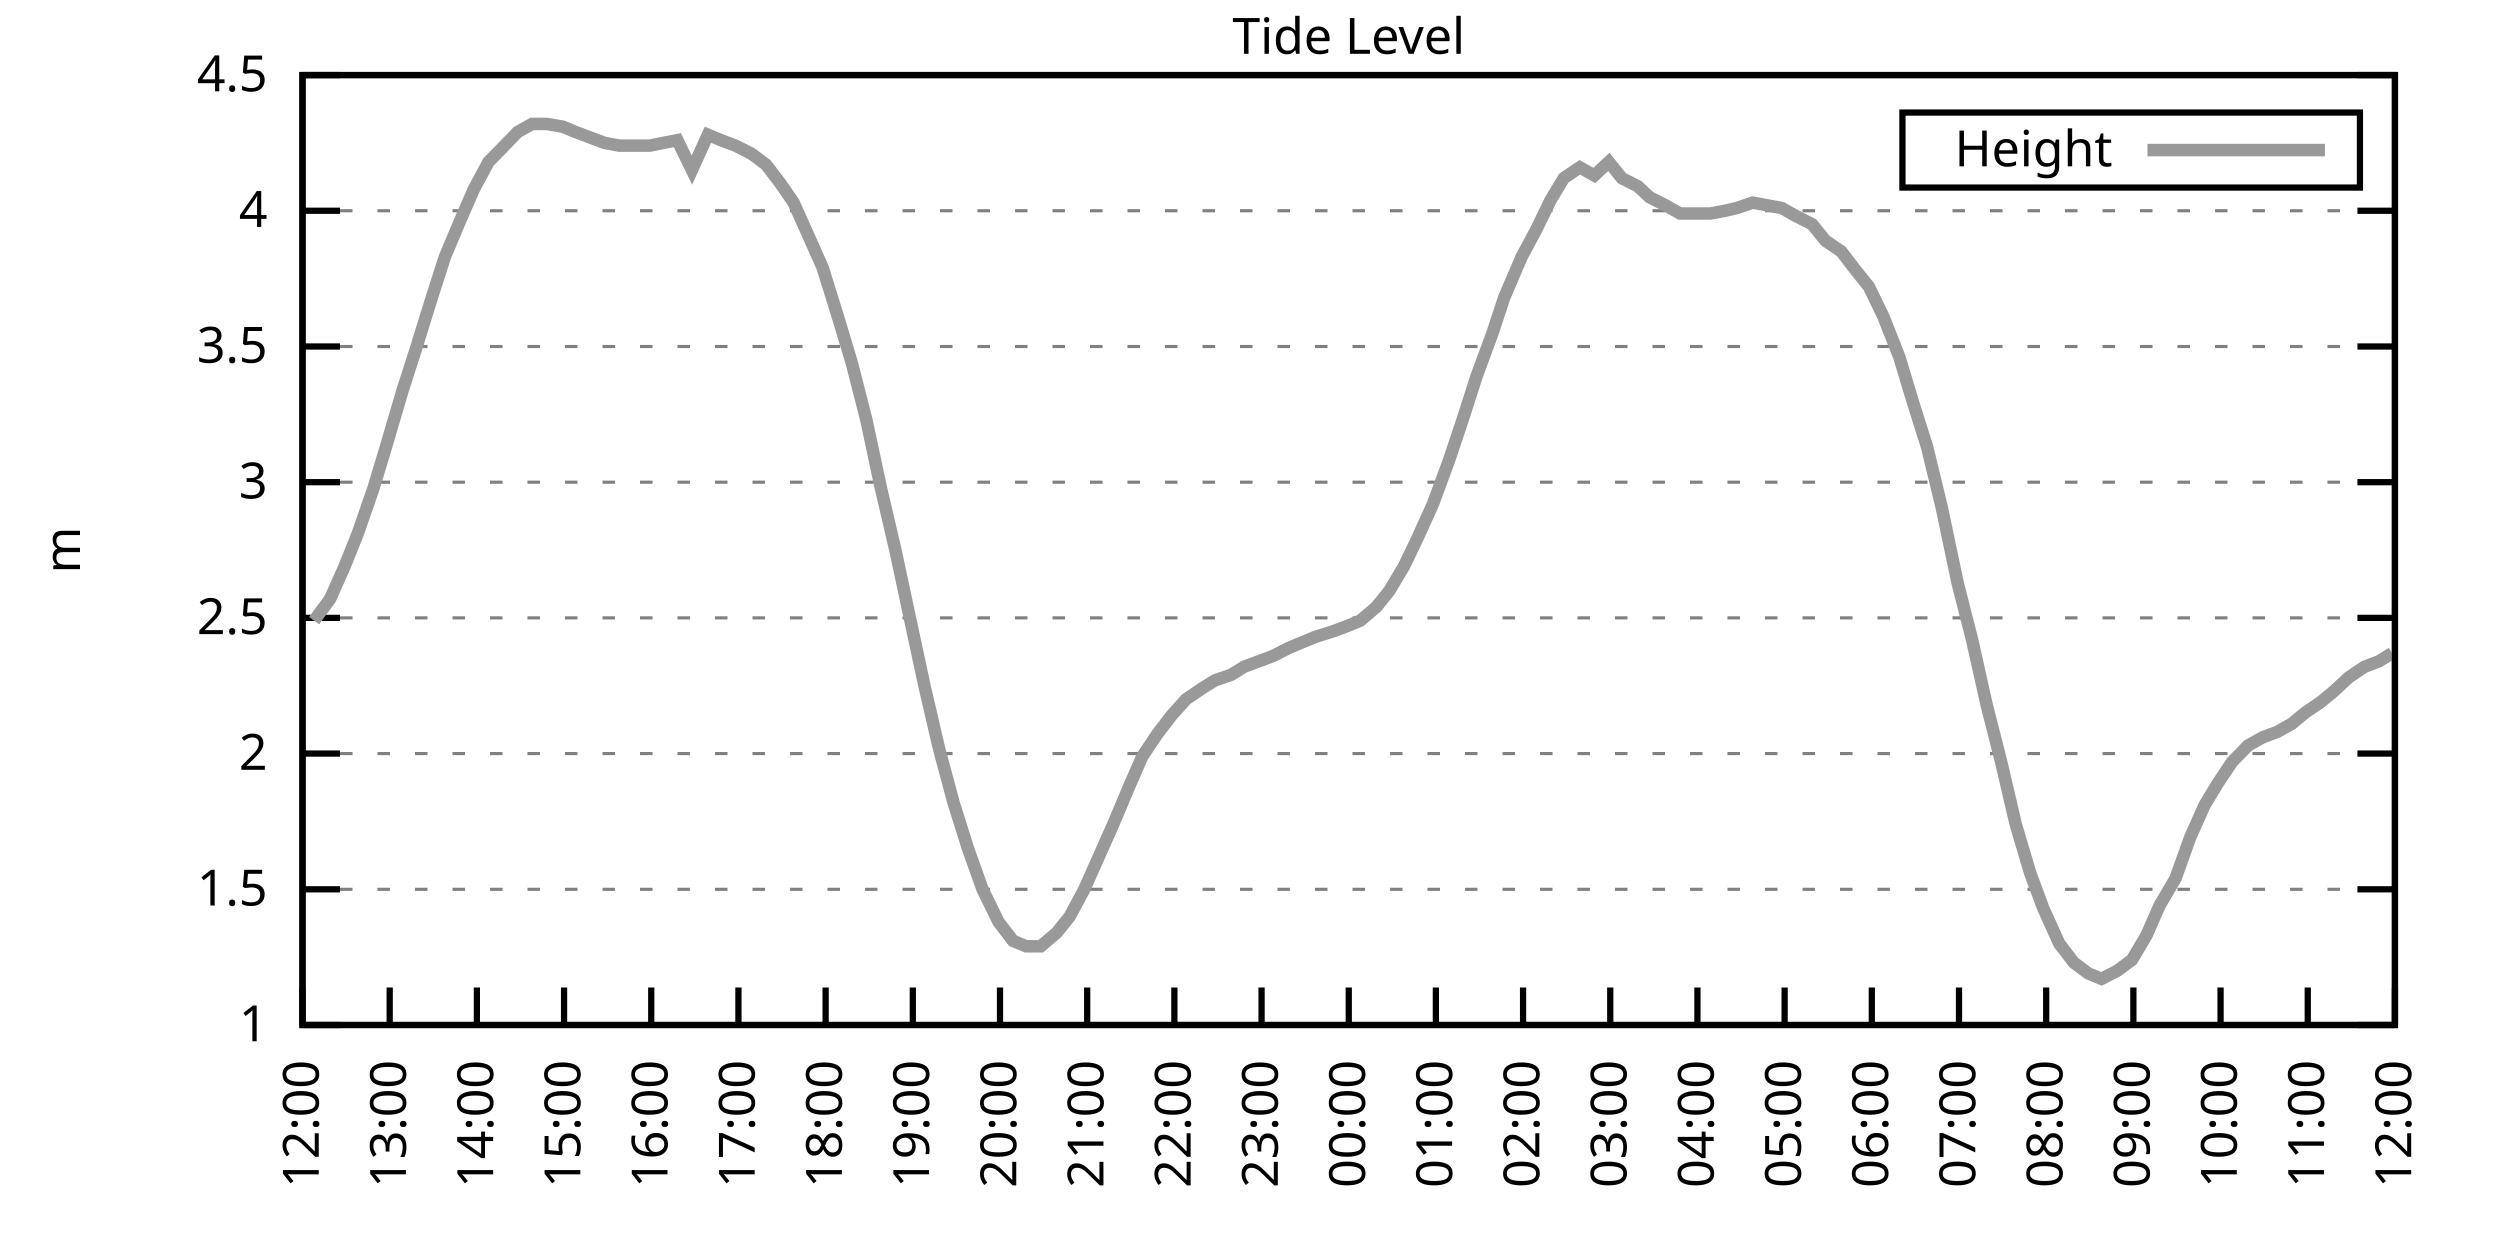
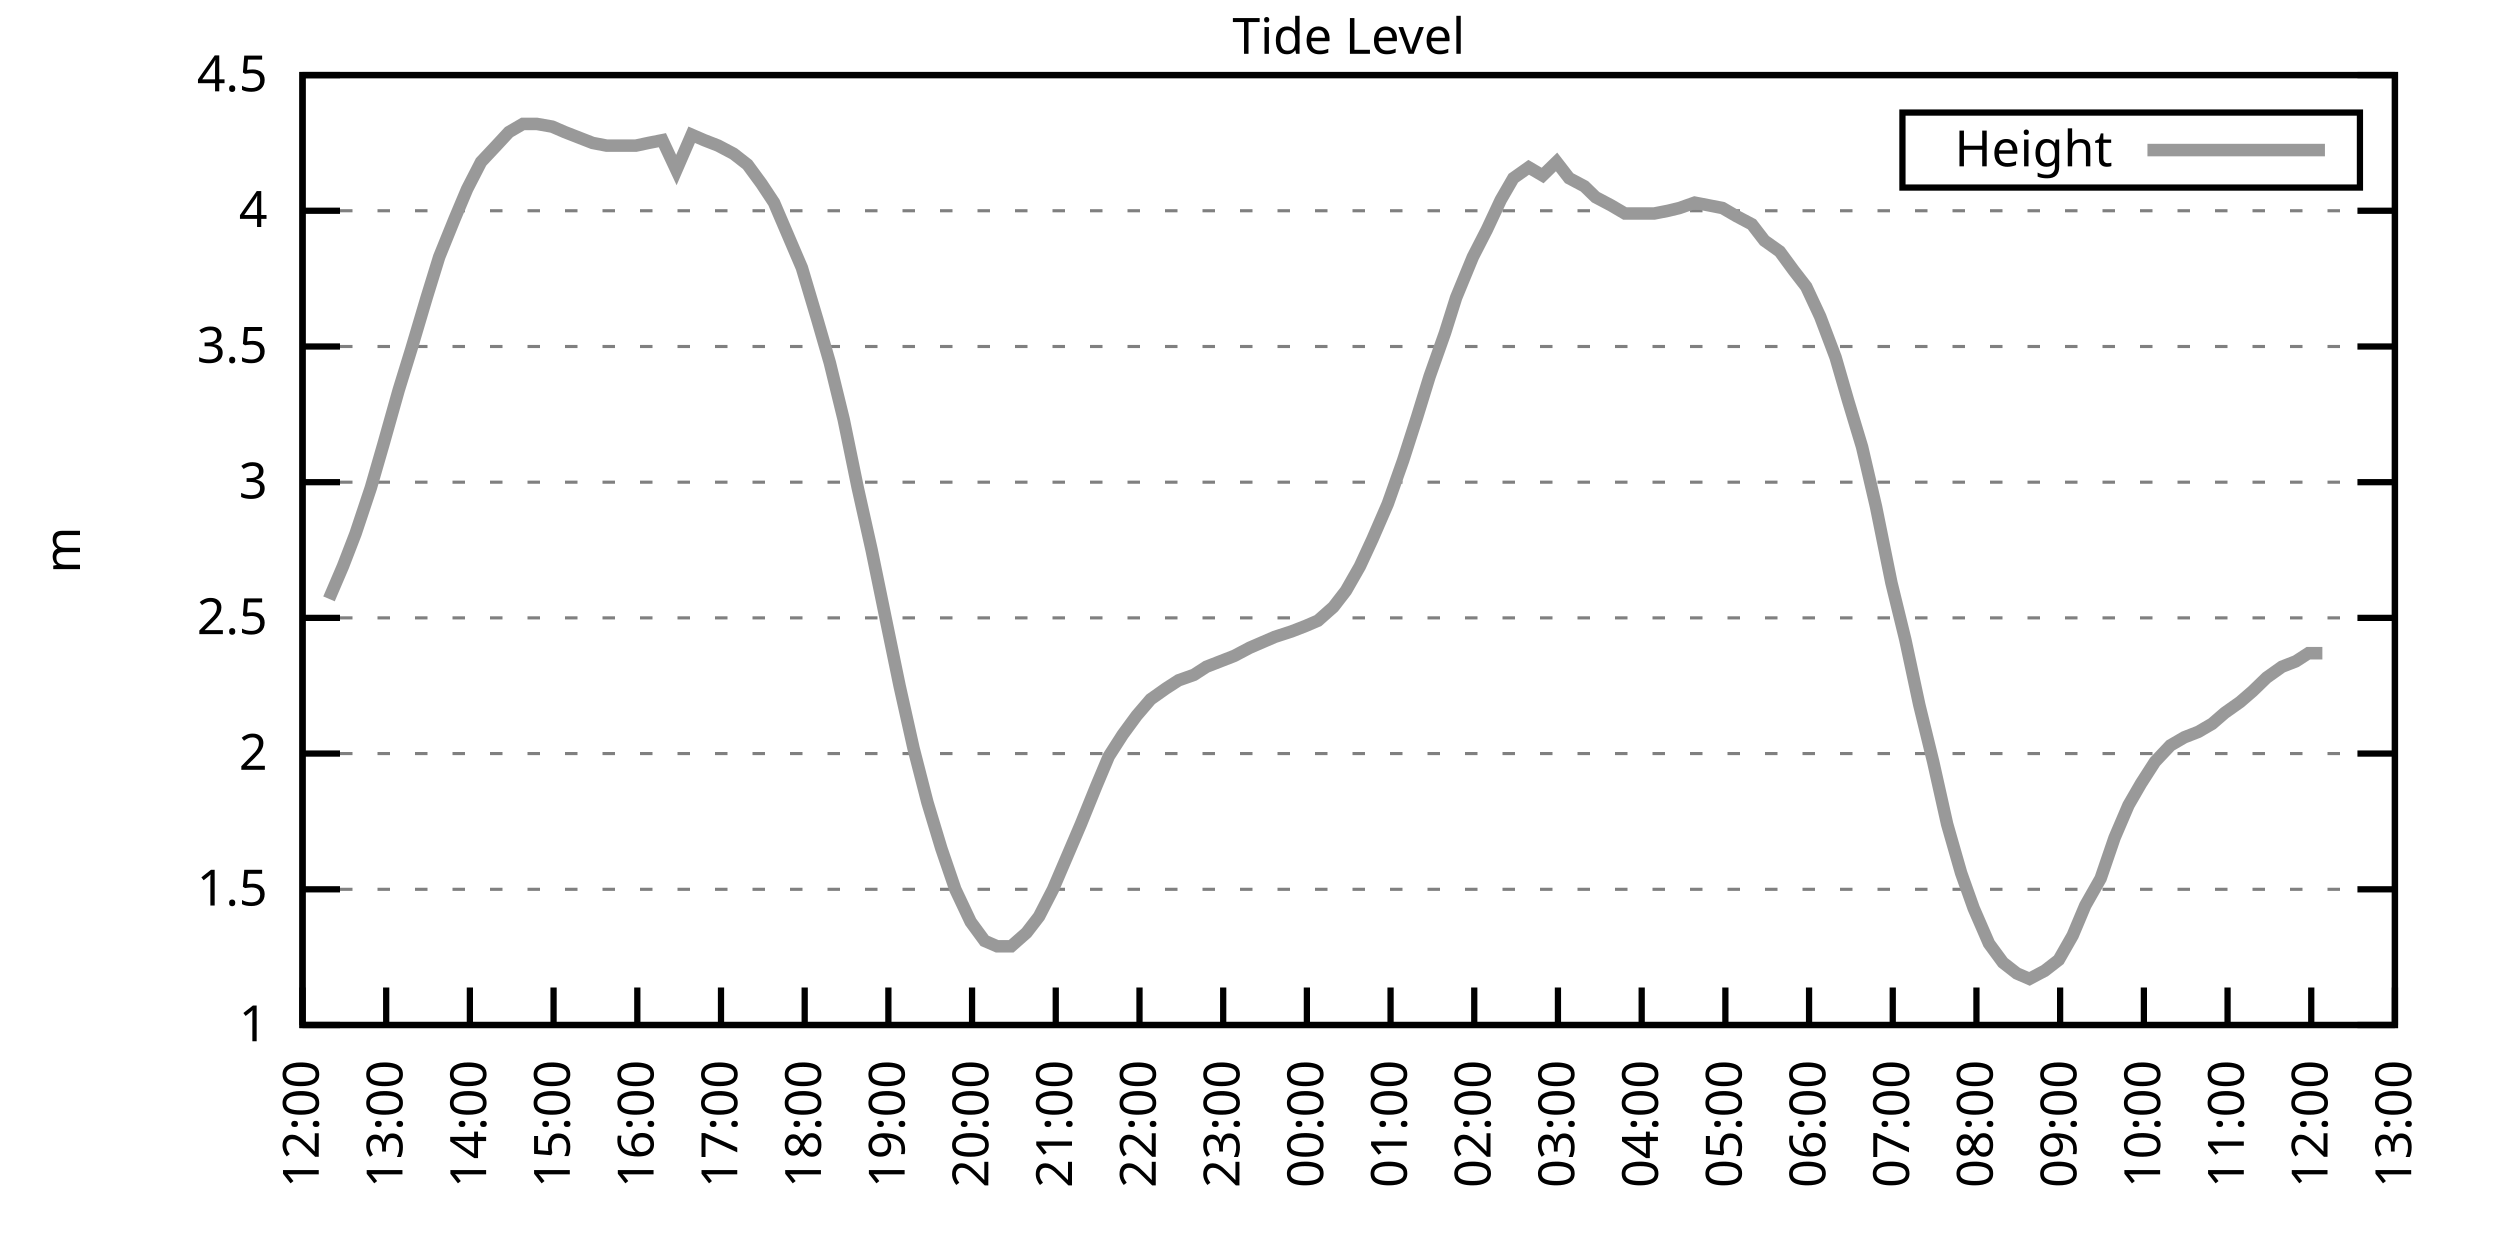
<svg xmlns="http://www.w3.org/2000/svg" xmlns:xlink="http://www.w3.org/1999/xlink" width="400" height="200" viewBox="0 0 400 200">
  <g id="gnuplot_canvas">
    <rect x="0" y="0" width="400" height="200" fill="none" />
    <defs>
      <circle id="gpDot" r="0.5" stroke-width="0.5" stroke="currentColor" />
      <path id="gpPt0" stroke-width="0.333" stroke="currentColor" d="M-1,0 h2 M0,-1 v2" />
      <path id="gpPt1" stroke-width="0.333" stroke="currentColor" d="M-1,-1 L1,1 M1,-1 L-1,1" />
      <path id="gpPt2" stroke-width="0.333" stroke="currentColor" d="M-1,0 L1,0 M0,-1 L0,1 M-1,-1 L1,1 M-1,1 L1,-1" />
      <rect id="gpPt3" stroke-width="0.333" stroke="currentColor" x="-1" y="-1" width="2" height="2" />
      <rect id="gpPt4" stroke-width="0.333" stroke="currentColor" fill="currentColor" x="-1" y="-1" width="2" height="2" />
      <circle id="gpPt5" stroke-width="0.333" stroke="currentColor" cx="0" cy="0" r="1" />
      <use xlink:href="#gpPt5" id="gpPt6" fill="currentColor" stroke="none" />
      <path id="gpPt7" stroke-width="0.333" stroke="currentColor" d="M0,-1.33 L-1.33,0.67 L1.33,0.67 z" />
      <use xlink:href="#gpPt7" id="gpPt8" fill="currentColor" stroke="none" />
      <use xlink:href="#gpPt7" id="gpPt9" stroke="currentColor" transform="rotate(180)" />
      <use xlink:href="#gpPt9" id="gpPt10" fill="currentColor" stroke="none" />
      <use xlink:href="#gpPt3" id="gpPt11" stroke="currentColor" transform="rotate(45)" />
      <use xlink:href="#gpPt11" id="gpPt12" fill="currentColor" stroke="none" />
      <path id="gpPt13" stroke-width="0.333" stroke="currentColor" d="M0,1.330 L1.265,0.411 L0.782,-1.067 L-0.782,-1.076 L-1.265,0.411 z" />
      <use xlink:href="#gpPt13" id="gpPt14" fill="currentColor" stroke="none" />
      <filter id="textbox" filterUnits="objectBoundingBox" x="0" y="0" height="1" width="1">
        <feFlood flood-color="white" flood-opacity="1" result="bgnd" />
        <feComposite in="SourceGraphic" in2="bgnd" operator="atop" />
      </filter>
      <filter id="greybox" filterUnits="objectBoundingBox" x="0" y="0" height="1" width="1">
        <feFlood flood-color="lightgrey" flood-opacity="1" result="grey" />
        <feComposite in="SourceGraphic" in2="grey" operator="atop" />
      </filter>
    </defs>
    <g fill="none" color="white" stroke="currentColor" stroke-width="1.00" stroke-linecap="butt" stroke-linejoin="miter">
</g>
    <g fill="none" color="black" stroke="currentColor" stroke-width="1.00" stroke-linecap="butt" stroke-linejoin="miter">
      <g stroke="none" shape-rendering="crispEdges">
        <polygon fill="rgb(255, 255, 255)" points="48.40,164.00 383.18,164.00 383.18,12.02 48.40,12.02 " />
      </g>
    </g>
    <g fill="none" color="black" stroke="currentColor" stroke-width="1.00" stroke-linecap="butt" stroke-linejoin="miter">
</g>
    <g fill="none" color="black" stroke="black" stroke-width="0.50" stroke-linecap="butt" stroke-linejoin="miter">
</g>
    <g fill="none" color="gray" stroke="currentColor" stroke-width="0.50" stroke-linecap="butt" stroke-linejoin="miter">
      <path stroke="gray" stroke-dasharray="2,4" class="gridline" d="M48.40,164.00 L383.19,164.00  " />
    </g>
    <g fill="none" color="gray" stroke="gray" stroke-width="1.00" stroke-linecap="butt" stroke-linejoin="miter">
</g>
    <g fill="none" color="black" stroke="currentColor" stroke-width="1.00" stroke-linecap="butt" stroke-linejoin="miter">
      <path stroke="black" d="M48.40,164.00 L54.40,164.00 M383.19,164.00 L377.19,164.00  " />
      <g transform="translate(42.80,166.60)" stroke="none" fill="black" font-family="Sans" font-size="8.00" text-anchor="end">
        <text>
          <tspan font-family="Sans"> 1</tspan>
        </text>
      </g>
    </g>
    <g fill="none" color="black" stroke="currentColor" stroke-width="1.00" stroke-linecap="butt" stroke-linejoin="miter">
</g>
    <g fill="none" color="black" stroke="black" stroke-width="0.50" stroke-linecap="butt" stroke-linejoin="miter">
</g>
    <g fill="none" color="gray" stroke="currentColor" stroke-width="0.50" stroke-linecap="butt" stroke-linejoin="miter">
      <path stroke="gray" stroke-dasharray="2,4" class="gridline" d="M48.40,142.29 L383.19,142.29  " />
    </g>
    <g fill="none" color="gray" stroke="gray" stroke-width="1.00" stroke-linecap="butt" stroke-linejoin="miter">
</g>
    <g fill="none" color="black" stroke="currentColor" stroke-width="1.00" stroke-linecap="butt" stroke-linejoin="miter">
      <path stroke="black" d="M48.40,142.29 L54.40,142.29 M383.19,142.29 L377.19,142.29  " />
      <g transform="translate(42.80,144.89)" stroke="none" fill="black" font-family="Sans" font-size="8.00" text-anchor="end">
        <text>
          <tspan font-family="Sans"> 1.5</tspan>
        </text>
      </g>
    </g>
    <g fill="none" color="black" stroke="currentColor" stroke-width="1.00" stroke-linecap="butt" stroke-linejoin="miter">
</g>
    <g fill="none" color="black" stroke="black" stroke-width="0.50" stroke-linecap="butt" stroke-linejoin="miter">
</g>
    <g fill="none" color="gray" stroke="currentColor" stroke-width="0.50" stroke-linecap="butt" stroke-linejoin="miter">
      <path stroke="gray" stroke-dasharray="2,4" class="gridline" d="M48.40,120.57 L383.19,120.57  " />
    </g>
    <g fill="none" color="gray" stroke="gray" stroke-width="1.00" stroke-linecap="butt" stroke-linejoin="miter">
</g>
    <g fill="none" color="black" stroke="currentColor" stroke-width="1.00" stroke-linecap="butt" stroke-linejoin="miter">
      <path stroke="black" d="M48.40,120.57 L54.40,120.57 M383.19,120.57 L377.19,120.57  " />
      <g transform="translate(42.80,123.17)" stroke="none" fill="black" font-family="Sans" font-size="8.00" text-anchor="end">
        <text>
          <tspan font-family="Sans"> 2</tspan>
        </text>
      </g>
    </g>
    <g fill="none" color="black" stroke="currentColor" stroke-width="1.00" stroke-linecap="butt" stroke-linejoin="miter">
</g>
    <g fill="none" color="black" stroke="black" stroke-width="0.50" stroke-linecap="butt" stroke-linejoin="miter">
</g>
    <g fill="none" color="gray" stroke="currentColor" stroke-width="0.50" stroke-linecap="butt" stroke-linejoin="miter">
      <path stroke="gray" stroke-dasharray="2,4" class="gridline" d="M48.40,98.86 L383.19,98.86  " />
    </g>
    <g fill="none" color="gray" stroke="gray" stroke-width="1.00" stroke-linecap="butt" stroke-linejoin="miter">
</g>
    <g fill="none" color="black" stroke="currentColor" stroke-width="1.00" stroke-linecap="butt" stroke-linejoin="miter">
      <path stroke="black" d="M48.40,98.86 L54.40,98.86 M383.19,98.86 L377.19,98.86  " />
      <g transform="translate(42.80,101.46)" stroke="none" fill="black" font-family="Sans" font-size="8.00" text-anchor="end">
        <text>
          <tspan font-family="Sans"> 2.5</tspan>
        </text>
      </g>
    </g>
    <g fill="none" color="black" stroke="currentColor" stroke-width="1.00" stroke-linecap="butt" stroke-linejoin="miter">
</g>
    <g fill="none" color="black" stroke="black" stroke-width="0.50" stroke-linecap="butt" stroke-linejoin="miter">
</g>
    <g fill="none" color="gray" stroke="currentColor" stroke-width="0.50" stroke-linecap="butt" stroke-linejoin="miter">
      <path stroke="gray" stroke-dasharray="2,4" class="gridline" d="M48.40,77.15 L383.19,77.15  " />
    </g>
    <g fill="none" color="gray" stroke="gray" stroke-width="1.00" stroke-linecap="butt" stroke-linejoin="miter">
</g>
    <g fill="none" color="black" stroke="currentColor" stroke-width="1.00" stroke-linecap="butt" stroke-linejoin="miter">
      <path stroke="black" d="M48.40,77.15 L54.40,77.15 M383.19,77.15 L377.19,77.15  " />
      <g transform="translate(42.80,79.75)" stroke="none" fill="black" font-family="Sans" font-size="8.00" text-anchor="end">
        <text>
          <tspan font-family="Sans"> 3</tspan>
        </text>
      </g>
    </g>
    <g fill="none" color="black" stroke="currentColor" stroke-width="1.00" stroke-linecap="butt" stroke-linejoin="miter">
</g>
    <g fill="none" color="black" stroke="black" stroke-width="0.50" stroke-linecap="butt" stroke-linejoin="miter">
</g>
    <g fill="none" color="gray" stroke="currentColor" stroke-width="0.50" stroke-linecap="butt" stroke-linejoin="miter">
      <path stroke="gray" stroke-dasharray="2,4" class="gridline" d="M48.40,55.44 L383.19,55.44  " />
    </g>
    <g fill="none" color="gray" stroke="gray" stroke-width="1.00" stroke-linecap="butt" stroke-linejoin="miter">
</g>
    <g fill="none" color="black" stroke="currentColor" stroke-width="1.00" stroke-linecap="butt" stroke-linejoin="miter">
      <path stroke="black" d="M48.40,55.44 L54.40,55.44 M383.19,55.44 L377.19,55.44  " />
      <g transform="translate(42.80,58.04)" stroke="none" fill="black" font-family="Sans" font-size="8.00" text-anchor="end">
        <text>
          <tspan font-family="Sans"> 3.5</tspan>
        </text>
      </g>
    </g>
    <g fill="none" color="black" stroke="currentColor" stroke-width="1.00" stroke-linecap="butt" stroke-linejoin="miter">
</g>
    <g fill="none" color="black" stroke="black" stroke-width="0.50" stroke-linecap="butt" stroke-linejoin="miter">
</g>
    <g fill="none" color="gray" stroke="currentColor" stroke-width="0.50" stroke-linecap="butt" stroke-linejoin="miter">
      <path stroke="gray" stroke-dasharray="2,4" class="gridline" d="M48.40,33.72 L383.19,33.72  " />
    </g>
    <g fill="none" color="gray" stroke="gray" stroke-width="1.00" stroke-linecap="butt" stroke-linejoin="miter">
</g>
    <g fill="none" color="black" stroke="currentColor" stroke-width="1.00" stroke-linecap="butt" stroke-linejoin="miter">
      <path stroke="black" d="M48.40,33.72 L54.40,33.72 M383.19,33.72 L377.19,33.72  " />
      <g transform="translate(42.80,36.32)" stroke="none" fill="black" font-family="Sans" font-size="8.00" text-anchor="end">
        <text>
          <tspan font-family="Sans"> 4</tspan>
        </text>
      </g>
    </g>
    <g fill="none" color="black" stroke="currentColor" stroke-width="1.00" stroke-linecap="butt" stroke-linejoin="miter">
</g>
    <g fill="none" color="black" stroke="black" stroke-width="0.50" stroke-linecap="butt" stroke-linejoin="miter">
</g>
    <g fill="none" color="gray" stroke="currentColor" stroke-width="0.50" stroke-linecap="butt" stroke-linejoin="miter">
      <path stroke="gray" stroke-dasharray="2,4" class="gridline" d="M48.40,12.01 L383.19,12.01  " />
    </g>
    <g fill="none" color="gray" stroke="gray" stroke-width="1.00" stroke-linecap="butt" stroke-linejoin="miter">
</g>
    <g fill="none" color="black" stroke="currentColor" stroke-width="1.00" stroke-linecap="butt" stroke-linejoin="miter">
      <path stroke="black" d="M48.40,12.01 L54.40,12.01 M383.19,12.01 L377.19,12.01  " />
      <g transform="translate(42.80,14.61)" stroke="none" fill="black" font-family="Sans" font-size="8.00" text-anchor="end">
        <text>
          <tspan font-family="Sans"> 4.5</tspan>
        </text>
      </g>
    </g>
    <g fill="none" color="black" stroke="currentColor" stroke-width="1.00" stroke-linecap="butt" stroke-linejoin="miter">
      <path stroke="black" d="M48.40,164.00 L48.40,158.00  " />
      <g transform="translate(51.00,169.60) rotate(270.00)" stroke="none" fill="black" font-family="Sans" font-size="8.00" text-anchor="end">
        <text>
          <tspan font-family="Sans">12:00</tspan>
        </text>
      </g>
    </g>
    <g fill="none" color="black" stroke="currentColor" stroke-width="1.00" stroke-linecap="butt" stroke-linejoin="miter">
-       <path stroke="black" d="M62.35,164.00 L62.35,158.00  " />
-       <g transform="translate(64.95,169.60) rotate(270.00)" stroke="none" fill="black" font-family="Sans" font-size="8.00" text-anchor="end">
+       <path stroke="black" d="M61.79,164.00 L61.79,158.00  " />
+       <g transform="translate(64.39,169.60) rotate(270.00)" stroke="none" fill="black" font-family="Sans" font-size="8.00" text-anchor="end">
        <text>
          <tspan font-family="Sans">13:00</tspan>
        </text>
      </g>
    </g>
    <g fill="none" color="black" stroke="currentColor" stroke-width="1.00" stroke-linecap="butt" stroke-linejoin="miter">
-       <path stroke="black" d="M76.30,164.00 L76.30,158.00  " />
-       <g transform="translate(78.90,169.60) rotate(270.00)" stroke="none" fill="black" font-family="Sans" font-size="8.00" text-anchor="end">
+       <path stroke="black" d="M75.18,164.00 L75.18,158.00  " />
+       <g transform="translate(77.78,169.60) rotate(270.00)" stroke="none" fill="black" font-family="Sans" font-size="8.00" text-anchor="end">
        <text>
          <tspan font-family="Sans">14:00</tspan>
        </text>
      </g>
    </g>
    <g fill="none" color="black" stroke="currentColor" stroke-width="1.00" stroke-linecap="butt" stroke-linejoin="miter">
-       <path stroke="black" d="M90.25,164.00 L90.25,158.00  " />
-       <g transform="translate(92.85,169.60) rotate(270.00)" stroke="none" fill="black" font-family="Sans" font-size="8.00" text-anchor="end">
+       <path stroke="black" d="M88.57,164.00 L88.57,158.00  " />
+       <g transform="translate(91.17,169.60) rotate(270.00)" stroke="none" fill="black" font-family="Sans" font-size="8.00" text-anchor="end">
        <text>
          <tspan font-family="Sans">15:00</tspan>
        </text>
      </g>
    </g>
    <g fill="none" color="black" stroke="currentColor" stroke-width="1.00" stroke-linecap="butt" stroke-linejoin="miter">
-       <path stroke="black" d="M104.20,164.00 L104.20,158.00  " />
-       <g transform="translate(106.80,169.60) rotate(270.00)" stroke="none" fill="black" font-family="Sans" font-size="8.00" text-anchor="end">
+       <path stroke="black" d="M101.97,164.00 L101.97,158.00  " />
+       <g transform="translate(104.57,169.60) rotate(270.00)" stroke="none" fill="black" font-family="Sans" font-size="8.00" text-anchor="end">
        <text>
          <tspan font-family="Sans">16:00</tspan>
        </text>
      </g>
    </g>
    <g fill="none" color="black" stroke="currentColor" stroke-width="1.00" stroke-linecap="butt" stroke-linejoin="miter">
-       <path stroke="black" d="M118.15,164.00 L118.15,158.00  " />
-       <g transform="translate(120.75,169.60) rotate(270.00)" stroke="none" fill="black" font-family="Sans" font-size="8.00" text-anchor="end">
+       <path stroke="black" d="M115.36,164.00 L115.36,158.00  " />
+       <g transform="translate(117.96,169.60) rotate(270.00)" stroke="none" fill="black" font-family="Sans" font-size="8.00" text-anchor="end">
        <text>
          <tspan font-family="Sans">17:00</tspan>
        </text>
      </g>
    </g>
    <g fill="none" color="black" stroke="currentColor" stroke-width="1.00" stroke-linecap="butt" stroke-linejoin="miter">
-       <path stroke="black" d="M132.10,164.00 L132.10,158.00  " />
-       <g transform="translate(134.70,169.60) rotate(270.00)" stroke="none" fill="black" font-family="Sans" font-size="8.00" text-anchor="end">
+       <path stroke="black" d="M128.75,164.00 L128.75,158.00  " />
+       <g transform="translate(131.35,169.60) rotate(270.00)" stroke="none" fill="black" font-family="Sans" font-size="8.00" text-anchor="end">
        <text>
          <tspan font-family="Sans">18:00</tspan>
        </text>
      </g>
    </g>
    <g fill="none" color="black" stroke="currentColor" stroke-width="1.00" stroke-linecap="butt" stroke-linejoin="miter">
-       <path stroke="black" d="M146.05,164.00 L146.05,158.00  " />
-       <g transform="translate(148.65,169.60) rotate(270.00)" stroke="none" fill="black" font-family="Sans" font-size="8.00" text-anchor="end">
+       <path stroke="black" d="M142.14,164.00 L142.14,158.00  " />
+       <g transform="translate(144.74,169.60) rotate(270.00)" stroke="none" fill="black" font-family="Sans" font-size="8.00" text-anchor="end">
        <text>
          <tspan font-family="Sans">19:00</tspan>
        </text>
      </g>
    </g>
    <g fill="none" color="black" stroke="currentColor" stroke-width="1.00" stroke-linecap="butt" stroke-linejoin="miter">
-       <path stroke="black" d="M160.00,164.00 L160.00,158.00  " />
-       <g transform="translate(162.60,169.60) rotate(270.00)" stroke="none" fill="black" font-family="Sans" font-size="8.00" text-anchor="end">
+       <path stroke="black" d="M155.53,164.00 L155.53,158.00  " />
+       <g transform="translate(158.13,169.60) rotate(270.00)" stroke="none" fill="black" font-family="Sans" font-size="8.00" text-anchor="end">
        <text>
          <tspan font-family="Sans">20:00</tspan>
        </text>
      </g>
    </g>
    <g fill="none" color="black" stroke="currentColor" stroke-width="1.00" stroke-linecap="butt" stroke-linejoin="miter">
-       <path stroke="black" d="M173.95,164.00 L173.95,158.00  " />
-       <g transform="translate(176.55,169.60) rotate(270.00)" stroke="none" fill="black" font-family="Sans" font-size="8.00" text-anchor="end">
+       <path stroke="black" d="M168.92,164.00 L168.92,158.00  " />
+       <g transform="translate(171.52,169.60) rotate(270.00)" stroke="none" fill="black" font-family="Sans" font-size="8.00" text-anchor="end">
        <text>
          <tspan font-family="Sans">21:00</tspan>
        </text>
      </g>
    </g>
    <g fill="none" color="black" stroke="currentColor" stroke-width="1.00" stroke-linecap="butt" stroke-linejoin="miter">
-       <path stroke="black" d="M187.90,164.00 L187.90,158.00  " />
-       <g transform="translate(190.50,169.60) rotate(270.00)" stroke="none" fill="black" font-family="Sans" font-size="8.00" text-anchor="end">
+       <path stroke="black" d="M182.32,164.00 L182.32,158.00  " />
+       <g transform="translate(184.92,169.60) rotate(270.00)" stroke="none" fill="black" font-family="Sans" font-size="8.00" text-anchor="end">
        <text>
          <tspan font-family="Sans">22:00</tspan>
        </text>
      </g>
    </g>
    <g fill="none" color="black" stroke="currentColor" stroke-width="1.00" stroke-linecap="butt" stroke-linejoin="miter">
-       <path stroke="black" d="M201.85,164.00 L201.85,158.00  " />
-       <g transform="translate(204.45,169.60) rotate(270.00)" stroke="none" fill="black" font-family="Sans" font-size="8.00" text-anchor="end">
+       <path stroke="black" d="M195.71,164.00 L195.71,158.00  " />
+       <g transform="translate(198.31,169.60) rotate(270.00)" stroke="none" fill="black" font-family="Sans" font-size="8.00" text-anchor="end">
        <text>
          <tspan font-family="Sans">23:00</tspan>
        </text>
      </g>
    </g>
    <g fill="none" color="black" stroke="currentColor" stroke-width="1.00" stroke-linecap="butt" stroke-linejoin="miter">
-       <path stroke="black" d="M215.80,164.00 L215.80,158.00  " />
-       <g transform="translate(218.40,169.60) rotate(270.00)" stroke="none" fill="black" font-family="Sans" font-size="8.00" text-anchor="end">
+       <path stroke="black" d="M209.10,164.00 L209.10,158.00  " />
+       <g transform="translate(211.70,169.60) rotate(270.00)" stroke="none" fill="black" font-family="Sans" font-size="8.00" text-anchor="end">
        <text>
          <tspan font-family="Sans">00:00</tspan>
        </text>
      </g>
    </g>
    <g fill="none" color="black" stroke="currentColor" stroke-width="1.00" stroke-linecap="butt" stroke-linejoin="miter">
-       <path stroke="black" d="M229.74,164.00 L229.74,158.00  " />
-       <g transform="translate(232.34,169.60) rotate(270.00)" stroke="none" fill="black" font-family="Sans" font-size="8.00" text-anchor="end">
+       <path stroke="black" d="M222.49,164.00 L222.49,158.00  " />
+       <g transform="translate(225.09,169.60) rotate(270.00)" stroke="none" fill="black" font-family="Sans" font-size="8.00" text-anchor="end">
        <text>
          <tspan font-family="Sans">01:00</tspan>
        </text>
      </g>
    </g>
    <g fill="none" color="black" stroke="currentColor" stroke-width="1.00" stroke-linecap="butt" stroke-linejoin="miter">
-       <path stroke="black" d="M243.69,164.00 L243.69,158.00  " />
-       <g transform="translate(246.29,169.60) rotate(270.00)" stroke="none" fill="black" font-family="Sans" font-size="8.00" text-anchor="end">
+       <path stroke="black" d="M235.88,164.00 L235.88,158.00  " />
+       <g transform="translate(238.48,169.60) rotate(270.00)" stroke="none" fill="black" font-family="Sans" font-size="8.00" text-anchor="end">
        <text>
          <tspan font-family="Sans">02:00</tspan>
        </text>
      </g>
    </g>
    <g fill="none" color="black" stroke="currentColor" stroke-width="1.00" stroke-linecap="butt" stroke-linejoin="miter">
-       <path stroke="black" d="M257.64,164.00 L257.64,158.00  " />
-       <g transform="translate(260.24,169.60) rotate(270.00)" stroke="none" fill="black" font-family="Sans" font-size="8.00" text-anchor="end">
+       <path stroke="black" d="M249.27,164.00 L249.27,158.00  " />
+       <g transform="translate(251.87,169.60) rotate(270.00)" stroke="none" fill="black" font-family="Sans" font-size="8.00" text-anchor="end">
        <text>
          <tspan font-family="Sans">03:00</tspan>
        </text>
      </g>
    </g>
    <g fill="none" color="black" stroke="currentColor" stroke-width="1.00" stroke-linecap="butt" stroke-linejoin="miter">
-       <path stroke="black" d="M271.59,164.00 L271.59,158.00  " />
-       <g transform="translate(274.19,169.60) rotate(270.00)" stroke="none" fill="black" font-family="Sans" font-size="8.00" text-anchor="end">
+       <path stroke="black" d="M262.67,164.00 L262.67,158.00  " />
+       <g transform="translate(265.27,169.60) rotate(270.00)" stroke="none" fill="black" font-family="Sans" font-size="8.00" text-anchor="end">
        <text>
          <tspan font-family="Sans">04:00</tspan>
        </text>
      </g>
    </g>
    <g fill="none" color="black" stroke="currentColor" stroke-width="1.00" stroke-linecap="butt" stroke-linejoin="miter">
-       <path stroke="black" d="M285.54,164.00 L285.54,158.00  " />
-       <g transform="translate(288.14,169.60) rotate(270.00)" stroke="none" fill="black" font-family="Sans" font-size="8.00" text-anchor="end">
+       <path stroke="black" d="M276.06,164.00 L276.06,158.00  " />
+       <g transform="translate(278.66,169.60) rotate(270.00)" stroke="none" fill="black" font-family="Sans" font-size="8.00" text-anchor="end">
        <text>
          <tspan font-family="Sans">05:00</tspan>
        </text>
      </g>
    </g>
    <g fill="none" color="black" stroke="currentColor" stroke-width="1.00" stroke-linecap="butt" stroke-linejoin="miter">
-       <path stroke="black" d="M299.49,164.00 L299.49,158.00  " />
-       <g transform="translate(302.09,169.60) rotate(270.00)" stroke="none" fill="black" font-family="Sans" font-size="8.00" text-anchor="end">
+       <path stroke="black" d="M289.45,164.00 L289.45,158.00  " />
+       <g transform="translate(292.05,169.60) rotate(270.00)" stroke="none" fill="black" font-family="Sans" font-size="8.00" text-anchor="end">
        <text>
          <tspan font-family="Sans">06:00</tspan>
        </text>
      </g>
    </g>
    <g fill="none" color="black" stroke="currentColor" stroke-width="1.00" stroke-linecap="butt" stroke-linejoin="miter">
-       <path stroke="black" d="M313.44,164.00 L313.44,158.00  " />
-       <g transform="translate(316.04,169.60) rotate(270.00)" stroke="none" fill="black" font-family="Sans" font-size="8.00" text-anchor="end">
+       <path stroke="black" d="M302.84,164.00 L302.84,158.00  " />
+       <g transform="translate(305.44,169.60) rotate(270.00)" stroke="none" fill="black" font-family="Sans" font-size="8.00" text-anchor="end">
        <text>
          <tspan font-family="Sans">07:00</tspan>
        </text>
      </g>
    </g>
    <g fill="none" color="black" stroke="currentColor" stroke-width="1.00" stroke-linecap="butt" stroke-linejoin="miter">
-       <path stroke="black" d="M327.39,164.00 L327.39,158.00  " />
-       <g transform="translate(329.99,169.60) rotate(270.00)" stroke="none" fill="black" font-family="Sans" font-size="8.00" text-anchor="end">
+       <path stroke="black" d="M316.23,164.00 L316.23,158.00  " />
+       <g transform="translate(318.83,169.60) rotate(270.00)" stroke="none" fill="black" font-family="Sans" font-size="8.00" text-anchor="end">
        <text>
          <tspan font-family="Sans">08:00</tspan>
        </text>
      </g>
    </g>
    <g fill="none" color="black" stroke="currentColor" stroke-width="1.00" stroke-linecap="butt" stroke-linejoin="miter">
-       <path stroke="black" d="M341.34,164.00 L341.34,158.00  " />
-       <g transform="translate(343.94,169.60) rotate(270.00)" stroke="none" fill="black" font-family="Sans" font-size="8.00" text-anchor="end">
+       <path stroke="black" d="M329.62,164.00 L329.62,158.00  " />
+       <g transform="translate(332.22,169.60) rotate(270.00)" stroke="none" fill="black" font-family="Sans" font-size="8.00" text-anchor="end">
        <text>
          <tspan font-family="Sans">09:00</tspan>
        </text>
      </g>
    </g>
    <g fill="none" color="black" stroke="currentColor" stroke-width="1.00" stroke-linecap="butt" stroke-linejoin="miter">
-       <path stroke="black" d="M355.29,164.00 L355.29,158.00  " />
-       <g transform="translate(357.89,169.60) rotate(270.00)" stroke="none" fill="black" font-family="Sans" font-size="8.00" text-anchor="end">
+       <path stroke="black" d="M343.02,164.00 L343.02,158.00  " />
+       <g transform="translate(345.62,169.60) rotate(270.00)" stroke="none" fill="black" font-family="Sans" font-size="8.00" text-anchor="end">
        <text>
          <tspan font-family="Sans">10:00</tspan>
        </text>
      </g>
    </g>
    <g fill="none" color="black" stroke="currentColor" stroke-width="1.00" stroke-linecap="butt" stroke-linejoin="miter">
-       <path stroke="black" d="M369.24,164.00 L369.24,158.00  " />
-       <g transform="translate(371.84,169.60) rotate(270.00)" stroke="none" fill="black" font-family="Sans" font-size="8.00" text-anchor="end">
+       <path stroke="black" d="M356.41,164.00 L356.41,158.00  " />
+       <g transform="translate(359.01,169.60) rotate(270.00)" stroke="none" fill="black" font-family="Sans" font-size="8.00" text-anchor="end">
        <text>
          <tspan font-family="Sans">11:00</tspan>
+         </text>
+       </g>
+     </g>
+     <g fill="none" color="black" stroke="currentColor" stroke-width="1.00" stroke-linecap="butt" stroke-linejoin="miter">
+       <path stroke="black" d="M369.80,164.00 L369.80,158.00  " />
+       <g transform="translate(372.40,169.60) rotate(270.00)" stroke="none" fill="black" font-family="Sans" font-size="8.00" text-anchor="end">
+         <text>
+           <tspan font-family="Sans">12:00</tspan>
        </text>
      </g>
    </g>
    <g fill="none" color="black" stroke="currentColor" stroke-width="1.00" stroke-linecap="butt" stroke-linejoin="miter">
      <path stroke="black" d="M383.19,164.00 L383.19,158.00  " />
      <g transform="translate(385.79,169.60) rotate(270.00)" stroke="none" fill="black" font-family="Sans" font-size="8.00" text-anchor="end">
        <text>
-           <tspan font-family="Sans">12:00</tspan>
+           <tspan font-family="Sans">13:00</tspan>
        </text>
      </g>
    </g>
    <g fill="none" color="black" stroke="currentColor" stroke-width="1.00" stroke-linecap="butt" stroke-linejoin="miter">
</g>
    <g fill="none" color="black" stroke="currentColor" stroke-width="1.00" stroke-linecap="butt" stroke-linejoin="miter">
      <path stroke="black" d="M48.40,12.01 L48.40,164.00 L383.19,164.00 L383.19,12.01 L48.40,12.01 Z  " />
    </g>
    <g fill="none" color="black" stroke="currentColor" stroke-width="1.00" stroke-linecap="butt" stroke-linejoin="miter">
</g>
    <g fill="none" color="black" stroke="currentColor" stroke-width="1.00" stroke-linecap="butt" stroke-linejoin="miter">
      <path stroke="black" d="M304.39,30.01 L304.39,18.01 L377.59,18.01 L377.59,30.01 L304.39,30.01 Z  " />
    </g>
    <g id="Tide_level_plot_1">
      <g fill="none" color="white" stroke="black" stroke-width="2.00" stroke-linecap="butt" stroke-linejoin="miter">
</g>
      <g fill="none" color="black" stroke="currentColor" stroke-width="2.00" stroke-linecap="butt" stroke-linejoin="miter">
        <g transform="translate(337.99,26.61)" stroke="none" fill="black" font-family="Sans" font-size="8.00" text-anchor="end">
          <text>
            <tspan font-family="Sans">Height</tspan>
          </text>
        </g>
      </g>
      <g fill="none" color="black" stroke="currentColor" stroke-width="2.00" stroke-linecap="butt" stroke-linejoin="miter">
-         <path stroke="rgb(153, 153, 153)" d="M343.59,24.01 L371.99,24.01 M50.26,99.30 L52.82,95.82 L55.14,90.61 L57.23,85.40 L59.79,78.02 L61.88,71.07   L64.44,62.38 L66.53,55.87 L69.09,47.62 L71.18,41.11 L73.74,35.03 L75.83,30.25 L78.16,25.91 L80.72,23.30   L82.81,21.13 L85.13,19.83 L87.46,19.83 L90.02,20.26 L92.11,21.13 L94.43,22.00 L96.76,22.87 L99.08,23.30   L101.41,23.30 L103.97,23.30 L106.06,22.87 L108.38,22.43 L110.71,27.21 L113.27,21.56 L115.36,22.43 L117.68,23.30   L120.24,24.60 L122.57,26.34 L124.89,29.38 L126.98,32.42 L129.31,37.63 L131.63,42.84 L134.19,51.09 L136.28,58.04   L138.61,67.16 L140.93,78.02 L143.26,88.00 L145.58,98.86 L147.91,109.72 L150.23,119.71 L152.56,128.39 L154.88,135.77   L157.21,142.29 L159.76,147.50 L162.09,150.54 L164.18,151.41 L166.51,151.41 L169.06,149.24 L171.16,146.63 L173.48,142.29   L175.81,137.08 L178.13,131.86 L180.69,125.79 L182.78,121.01 L185.11,117.53 L187.43,114.49 L189.76,111.89 L192.31,110.15   L194.41,108.85 L196.96,107.98 L199.06,106.68 L201.38,105.81 L203.71,104.94 L206.26,103.64 L208.36,102.77 L210.45,101.90   L213.24,101.03 L215.56,100.16 L217.65,99.30 L220.21,97.12 L222.30,94.52 L224.63,90.61 L226.72,86.27 L229.28,80.62   L231.84,73.67 L234.16,66.73 L236.25,60.21 L238.81,53.26 L240.67,47.62 L243.46,41.11 L245.79,36.76 L248.11,31.99   L250.20,28.51 L252.76,26.77 L255.09,28.08 L257.41,25.91 L259.50,28.51 L262.06,29.81 L263.92,31.55 L266.48,32.85   L268.80,34.16 L271.36,34.16 L273.69,34.16 L276.01,33.72 L277.87,33.29 L280.43,32.42 L282.75,32.85 L285.08,33.29   L287.40,34.59 L289.96,35.89 L292.05,38.50 L294.61,40.24 L296.94,43.28 L299.03,45.88 L301.35,50.66 L303.91,57.17   L306.00,64.12 L308.33,71.50 L310.65,81.06 L313.21,93.22 L315.53,102.34 L317.86,112.76 L320.18,121.88 L322.51,131.86   L324.83,139.68 L326.93,145.33 L329.48,150.97 L331.81,154.01 L334.13,155.75 L336.23,156.62 L338.78,155.31 L341.11,153.58   L343.43,149.67 L345.53,144.89 L348.08,140.55 L350.41,134.04 L352.73,128.83 L354.83,125.35 L357.15,121.88 L359.71,119.27   L362.03,117.97 L364.36,117.10 L366.68,115.80 L368.78,114.06 L371.33,112.32 L373.43,110.59 L375.75,108.42 L378.31,106.68   L380.63,105.81 L382.73,104.51  " />
+         <path stroke="rgb(153, 153, 153)" d="M343.59,24.01 L371.99,24.01 M52.64,95.82 L54.87,90.61 L56.88,85.40 L59.34,78.02 L61.35,71.07 L63.80,62.38   L65.81,55.87 L68.26,47.62 L70.27,41.11 L72.73,35.03 L74.74,30.25 L76.97,25.91 L79.42,23.30 L81.43,21.13   L83.66,19.83 L85.90,19.83 L88.35,20.26 L90.36,21.13 L92.59,22.00 L94.82,22.87 L97.06,23.30 L99.29,23.30   L101.74,23.30 L103.75,22.87 L105.98,22.43 L108.22,27.21 L110.67,21.56 L112.68,22.43 L114.91,23.30 L117.37,24.60   L119.60,26.34 L121.83,29.38 L123.84,32.42 L126.07,37.63 L128.30,42.84 L130.76,51.09 L132.77,58.04 L135.00,67.16   L137.23,78.02 L139.46,88.00 L141.69,98.86 L143.93,109.72 L146.16,119.71 L148.39,128.39 L150.62,135.77 L152.85,142.29   L155.31,147.50 L157.54,150.54 L159.55,151.41 L161.78,151.41 L164.24,149.24 L166.25,146.63 L168.48,142.29 L170.71,137.08   L172.94,131.86 L175.40,125.79 L177.41,121.01 L179.64,117.53 L181.87,114.49 L184.10,111.89 L186.56,110.15 L188.57,108.85   L191.02,107.98 L193.03,106.68 L195.26,105.81 L197.49,104.94 L199.95,103.64 L201.96,102.77 L203.97,101.90 L206.64,101.03   L208.88,100.16 L210.88,99.30 L213.34,97.12 L215.35,94.52 L217.58,90.61 L219.59,86.27 L222.04,80.62 L224.50,73.67   L226.73,66.73 L228.74,60.21 L231.20,53.26 L232.98,47.62 L235.66,41.11 L237.89,36.76 L240.12,31.99 L242.13,28.51   L244.59,26.77 L246.82,28.08 L249.05,25.91 L251.06,28.51 L253.51,29.81 L255.30,31.55 L257.76,32.85 L259.99,34.16   L262.44,34.16 L264.67,34.16 L266.91,33.72 L268.69,33.29 L271.15,32.42 L273.38,32.85 L275.61,33.29 L277.84,34.59   L280.30,35.89 L282.31,38.50 L284.76,40.24 L286.99,43.28 L289.00,45.88 L291.23,50.66 L293.69,57.17 L295.70,64.12   L297.93,71.50 L300.16,81.06 L302.62,93.22 L304.85,102.34 L307.08,112.76 L309.31,121.88 L311.54,131.86 L313.78,139.68   L315.79,145.33 L318.24,150.97 L320.47,154.01 L322.70,155.75 L324.71,156.62 L327.17,155.31 L329.40,153.58 L331.63,149.67   L333.64,144.89 L336.10,140.55 L338.33,134.04 L340.56,128.83 L342.57,125.35 L344.80,121.88 L347.26,119.27 L349.49,117.97   L351.72,117.10 L353.95,115.80 L355.96,114.06 L358.42,112.32 L360.42,110.59 L362.66,108.42 L365.11,106.68 L367.34,105.81   L369.35,104.51 L371.58,104.51  " />
      </g>
    </g>
    <g fill="none" color="black" stroke="currentColor" stroke-width="2.00" stroke-linecap="butt" stroke-linejoin="miter">
</g>
    <g fill="none" color="black" stroke="black" stroke-width="1.00" stroke-linecap="butt" stroke-linejoin="miter">
</g>
    <g fill="none" color="black" stroke="currentColor" stroke-width="1.00" stroke-linecap="butt" stroke-linejoin="miter">
      <path stroke="black" d="M48.40,12.01 L48.40,164.00 L383.19,164.00 L383.19,12.01 L48.40,12.01 Z  " />
      <g transform="translate(12.80,88.01) rotate(270.00)" stroke="none" fill="black" font-family="Sans" font-size="8.00" text-anchor="middle">
        <text>
          <tspan font-family="Sans">m</tspan>
        </text>
      </g>
    </g>
    <g fill="none" color="black" stroke="currentColor" stroke-width="1.00" stroke-linecap="butt" stroke-linejoin="miter">
</g>
    <g fill="none" color="black" stroke="currentColor" stroke-width="1.00" stroke-linecap="butt" stroke-linejoin="miter">
      <g transform="translate(215.79,8.61)" stroke="none" fill="black" font-family="Sans" font-size="8.00" text-anchor="middle">
        <text>
          <tspan font-family="Sans">Tide Level</tspan>
        </text>
      </g>
    </g>
    <g fill="none" color="black" stroke="currentColor" stroke-width="1.00" stroke-linecap="butt" stroke-linejoin="miter">
</g>
  </g>
</svg>
